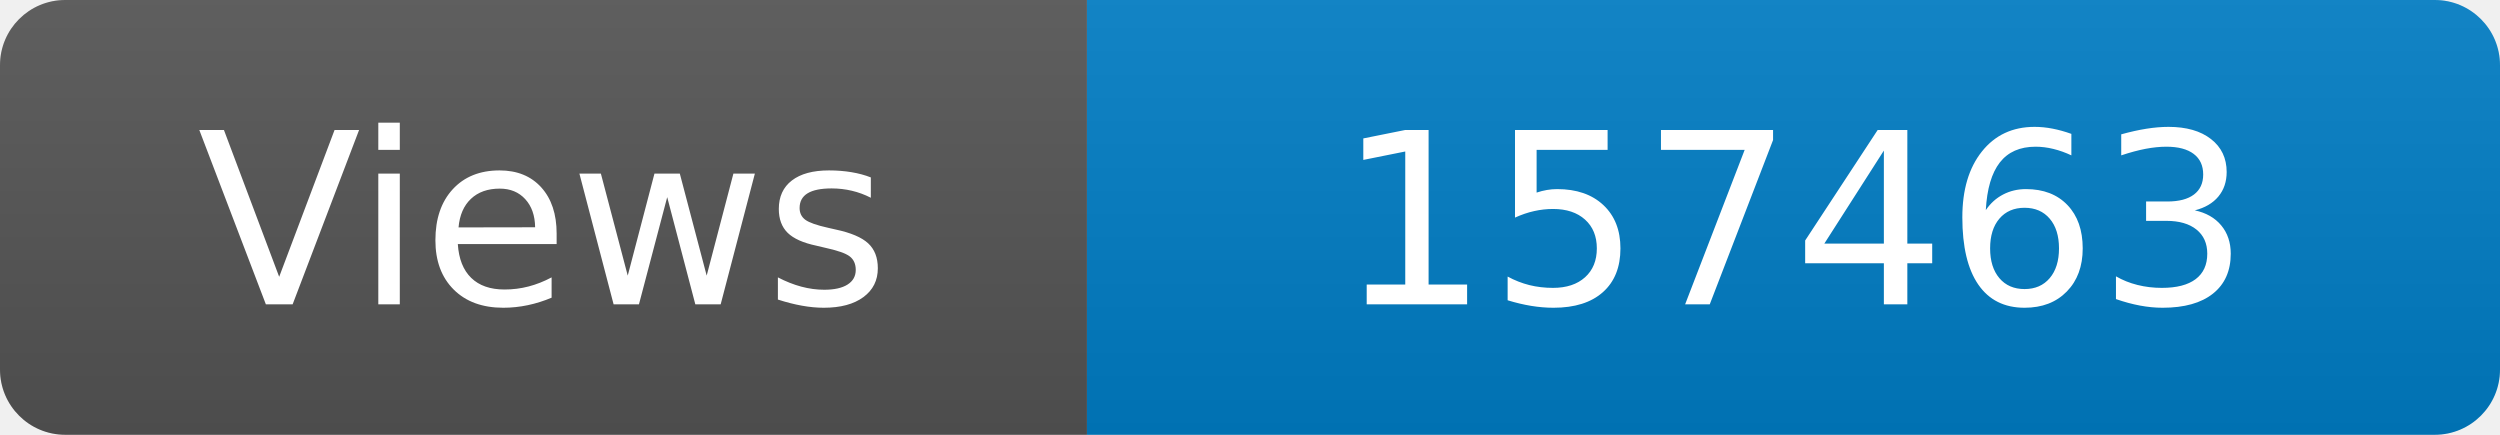
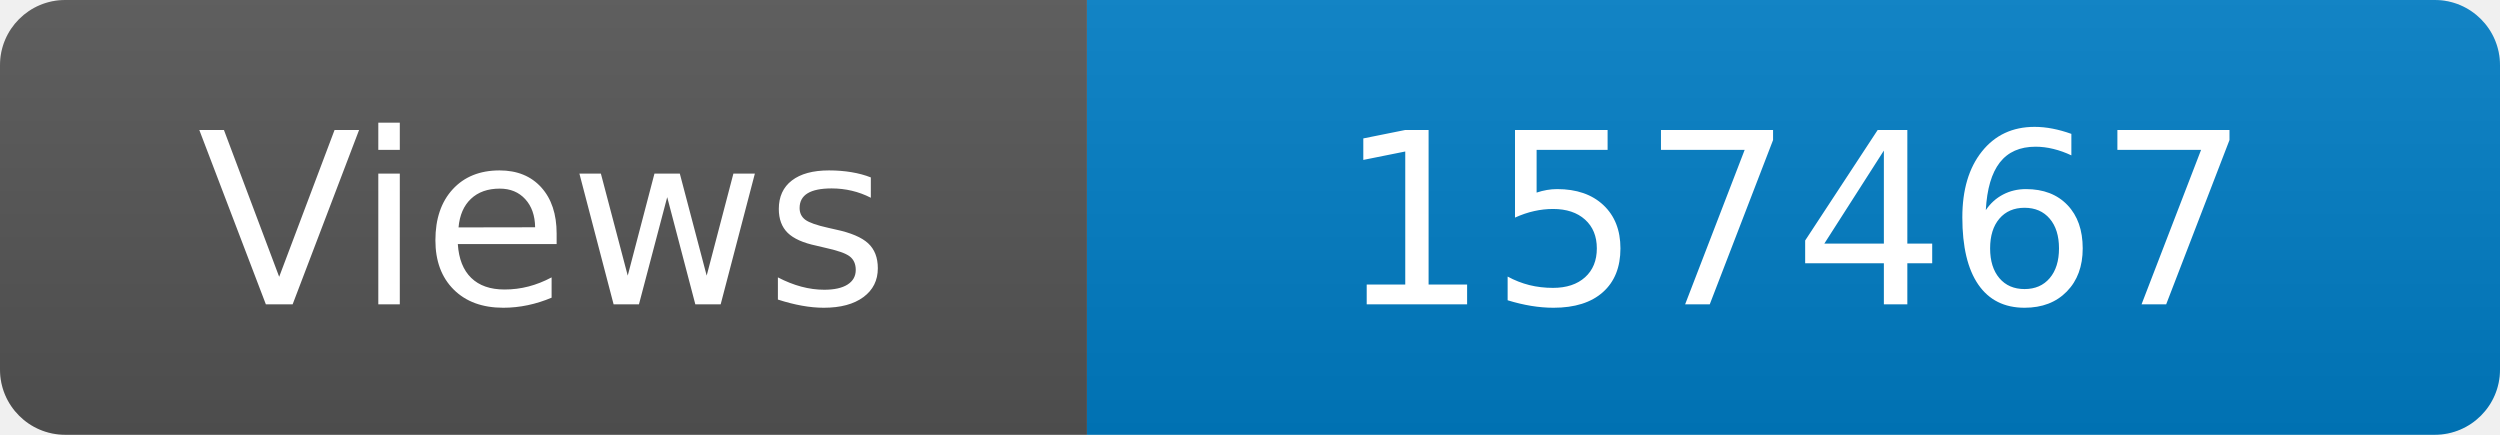
<svg xmlns="http://www.w3.org/2000/svg" width="115" height="20" role="img" aria-label="Maintained?: yes">
  <linearGradient id="s" x2="0" y2="100%">
    <stop offset="0" stop-color="#bbb" stop-opacity=".1" />
    <stop offset="1" stop-opacity=".1" />
  </linearGradient>
  <clipPath id="r">
    <rect width="115" height="20" rx="3" fill="#fff" />
  </clipPath>
  <g clip-path="url(#r)">
    <rect width="50" height="20" fill="#555" />
    <rect x="50" width="160" height="20" fill="#007ec6" />
    <rect width="115" height="20" fill="url(#s)" />
  </g>
  <g fill="#fff" text-anchor="middle" font-family="Verdana,Geneva,DejaVu Sans,sans-serif" font-size="110">
    <text x="250" y="140" transform="scale(.1)" fill="#fff">Views</text>
-     <text x="825" y="140" transform="scale(.1)" fill="#fff">157463</text>
+     <text x="825" y="140" transform="scale(.1)" fill="#fff">157467</text>
  </g>
</svg>
